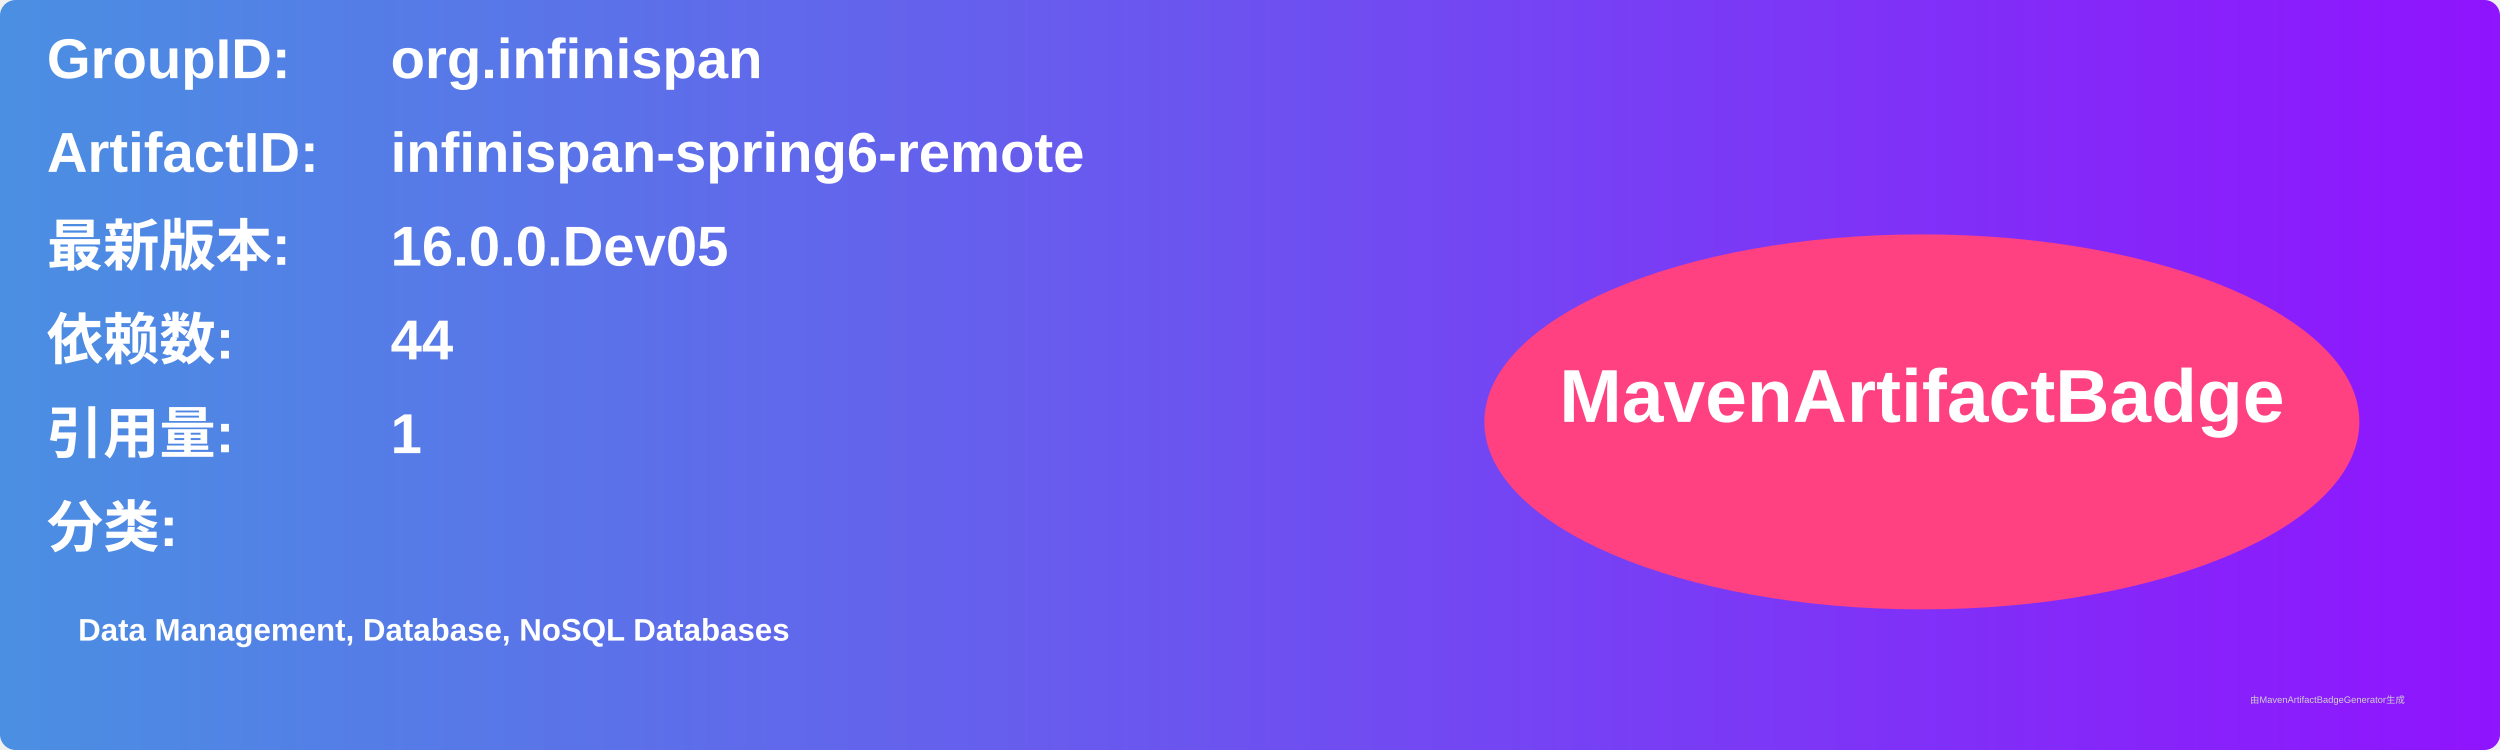
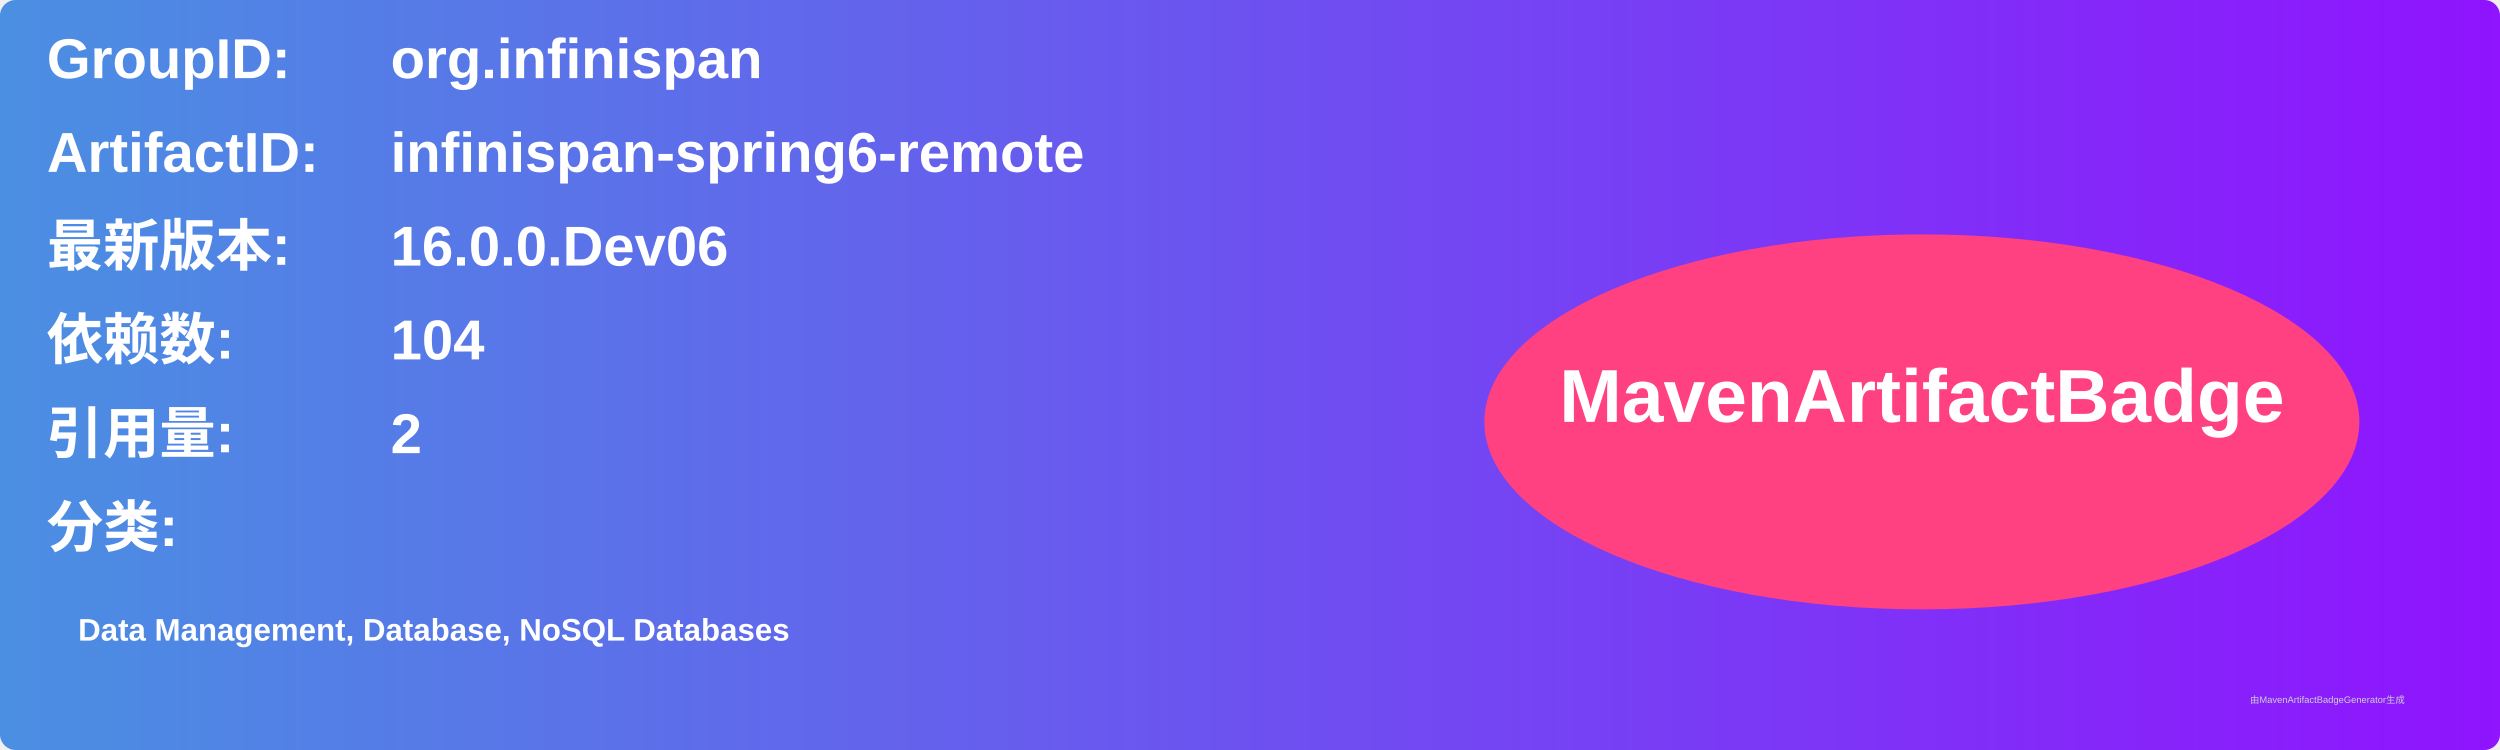
<svg xmlns="http://www.w3.org/2000/svg" width="800" height="240" viewBox="0 0 800 240">
  <linearGradient id="grad" x1="0%" y1="0%" x2="100%" y2="0%">
    <stop offset="0%" stop-color="#4a90e2" />
    <stop offset="100%" stop-color="#9013fe" />
  </linearGradient>
  <rect width="100%" height="100%" rx="5" ry="5" fill="url(#grad)" />
  <g transform="translate(15, 15)">
    <text x="0" y="10" font-family="Arial" font-size="18" fill="white" font-weight="bold" width="260">GroupID:</text>
    <text x="110" y="10" font-family="Arial" font-size="18" fill="white" font-weight="bold" width="460">org.infinispan</text>
    <text x="0" y="40" font-family="Arial" font-size="18" fill="white" font-weight="bold" width="260">ArtifactID:</text>
    <text x="110" y="40" font-family="Arial" font-size="18" fill="white" font-weight="bold" width="460">infinispan-spring6-remote</text>
    <text x="0" y="70" font-family="Arial" font-size="18" fill="white" font-weight="bold">最新版本:</text>
    <text x="110" y="70" font-family="Arial" font-size="18" fill="white" font-weight="bold">
-       <tspan font-weight="bold">16.0.0.Dev05</tspan>
+       <tspan font-weight="bold">16.0.0.Dev06</tspan>
    </text>
    <text x="0" y="100" font-family="Arial" font-size="18" fill="white" font-weight="bold">依赖数: </text>
    <text x="110" y="100" font-family="Arial" font-size="18" fill="white">
-       <tspan font-weight="bold">44</tspan>
+       <tspan font-weight="bold">104</tspan>
    </text>
    <text x="0" y="130" font-family="Arial" font-size="18" fill="white" font-weight="bold">引用量: </text>
    <text x="110" y="130" font-family="Arial" font-size="18" fill="white">
-       <tspan font-weight="bold">1</tspan>
+       <tspan font-weight="bold">2</tspan>
    </text>
    <text x="0" y="160" font-family="Arial" font-size="18" fill="white" font-weight="bold">分类:</text>
    <text x="10" y="190" font-family="Arial" font-size="10" fill="white">
      <tspan font-weight="bold">Data Management, Database, NoSQL Databases</tspan>
    </text>
    <ellipse cx="600" cy="120" rx="140" ry="60" fill="#ff4081" />
    <text x="600" y="120" text-anchor="middle" font-family="Arial" font-size="24" fill="white" font-weight="bold">MavenArtifactBadge</text>
  </g>
  <text x="720" y="225" font-family="Arial" font-size="3" fill="#d0d0d0">由MavenArtifactBadgeGenerator生成</text>
</svg>
